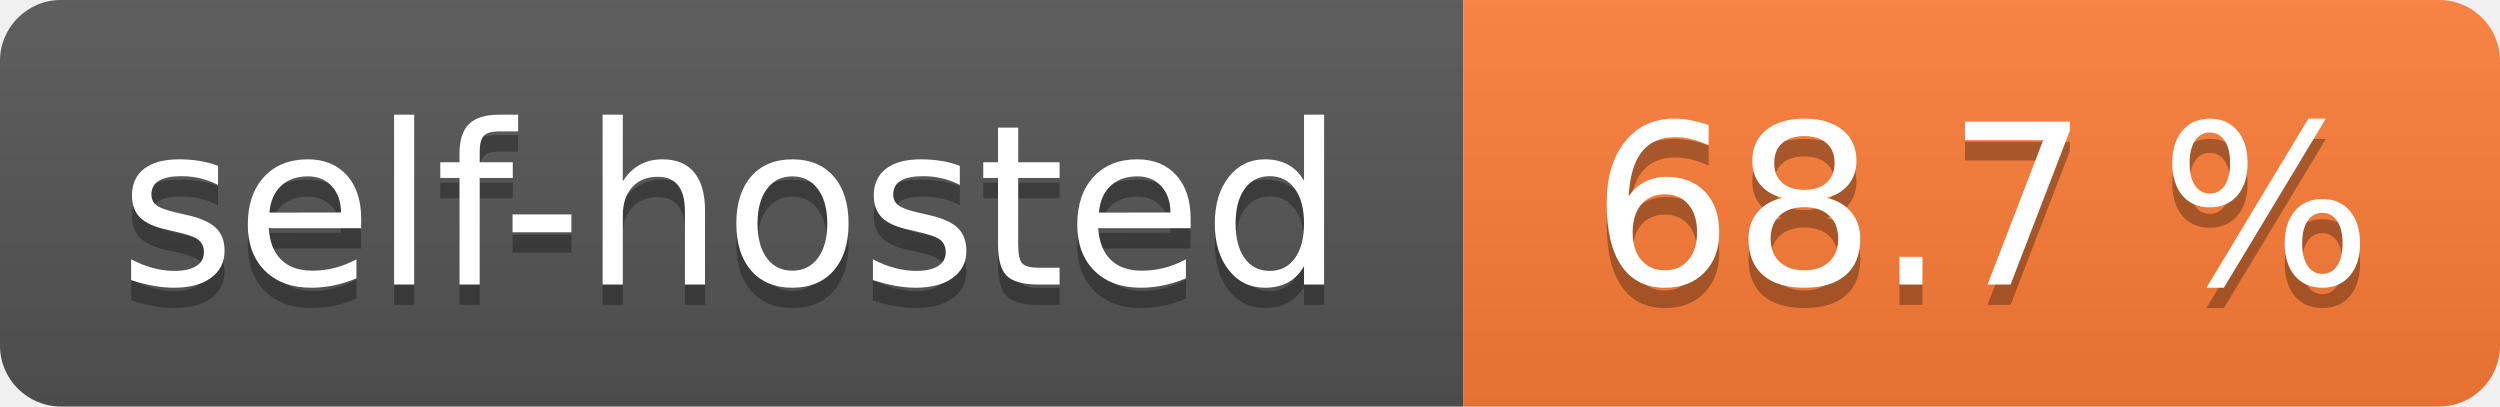
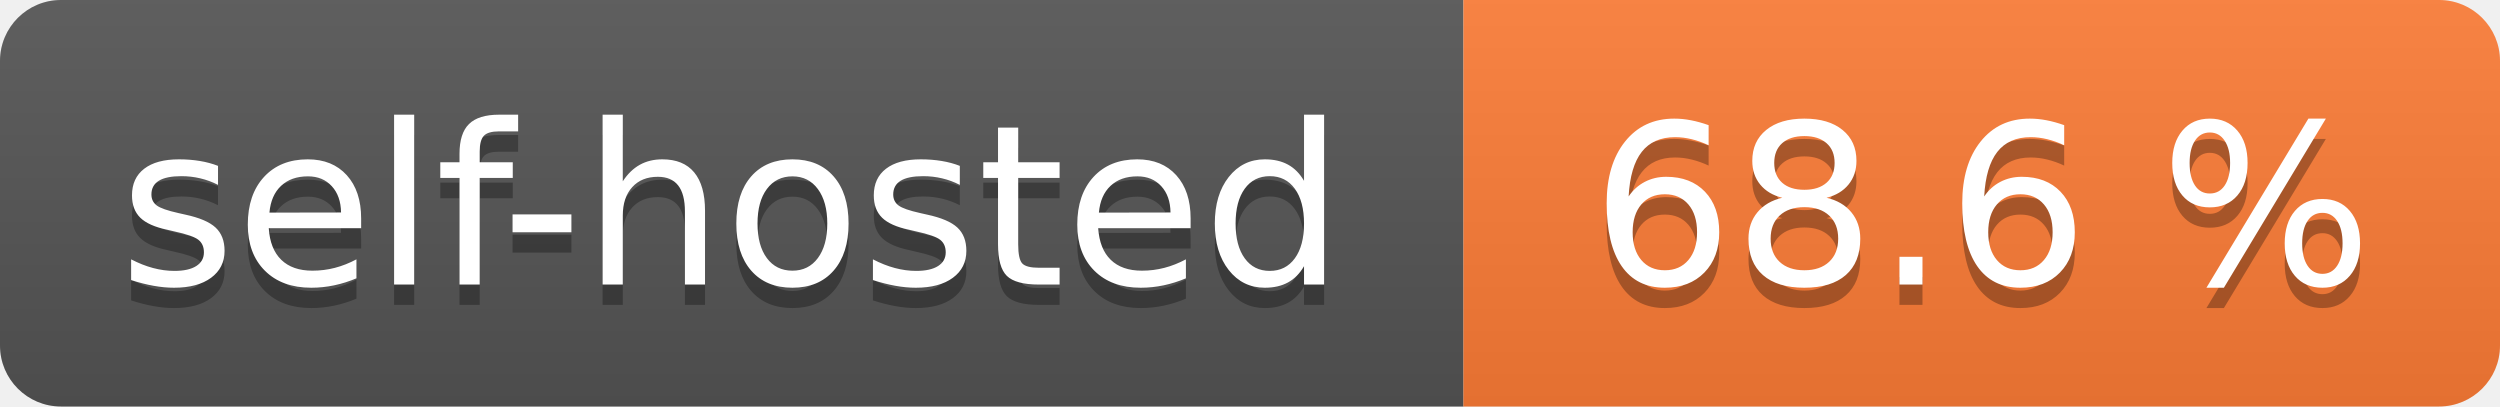
- <svg xmlns="http://www.w3.org/2000/svg" width="123" height="20" role="img" aria-label="self-hosted: 68.7 %">
+ <svg xmlns="http://www.w3.org/2000/svg" width="123" height="20" role="img" aria-label="self-hosted: 68.6 %">
  <linearGradient id="s" x2="0" y2="100%">
    <stop offset="0" stop-color="#bbb" stop-opacity=".1" />
    <stop offset="1" stop-opacity=".1" />
  </linearGradient>
  <clipPath id="r">
    <rect width="123" height="20" rx="3" fill="#fff" />
  </clipPath>
  <g clip-path="url(#r)">
    <rect width="72" height="20" fill="#555" />
    <rect x="72" width="51" height="20" fill="#fe7d37" />
    <rect width="123" height="20" fill="url(#s)" />
  </g>
  <g fill="#fff" text-anchor="middle" font-family="Verdana,Geneva,DejaVu Sans,sans-serif" text-rendering="geometricPrecision" font-size="110">
    <text aria-hidden="true" x="360.0" transform="scale(.1)" textLength="620" y="150" fill="#010101" fill-opacity=".3">self-hosted</text>
    <text x="360.0" transform="scale(.1)" textLength="620" y="140" fill="#fff">self-hosted</text>
-     <text aria-hidden="true" x="975.0" transform="scale(.1)" textLength="410" y="150" fill="#010101" fill-opacity=".3">68.7 %</text>
-     <text x="975.0" transform="scale(.1)" textLength="410" y="140" fill="#fff">68.7 %</text>
+     <text aria-hidden="true" x="975.0" transform="scale(.1)" textLength="410" y="150" fill="#010101" fill-opacity=".3">68.6 %</text>
+     <text x="975.0" transform="scale(.1)" textLength="410" y="140" fill="#fff">68.6 %</text>
  </g>
</svg>
